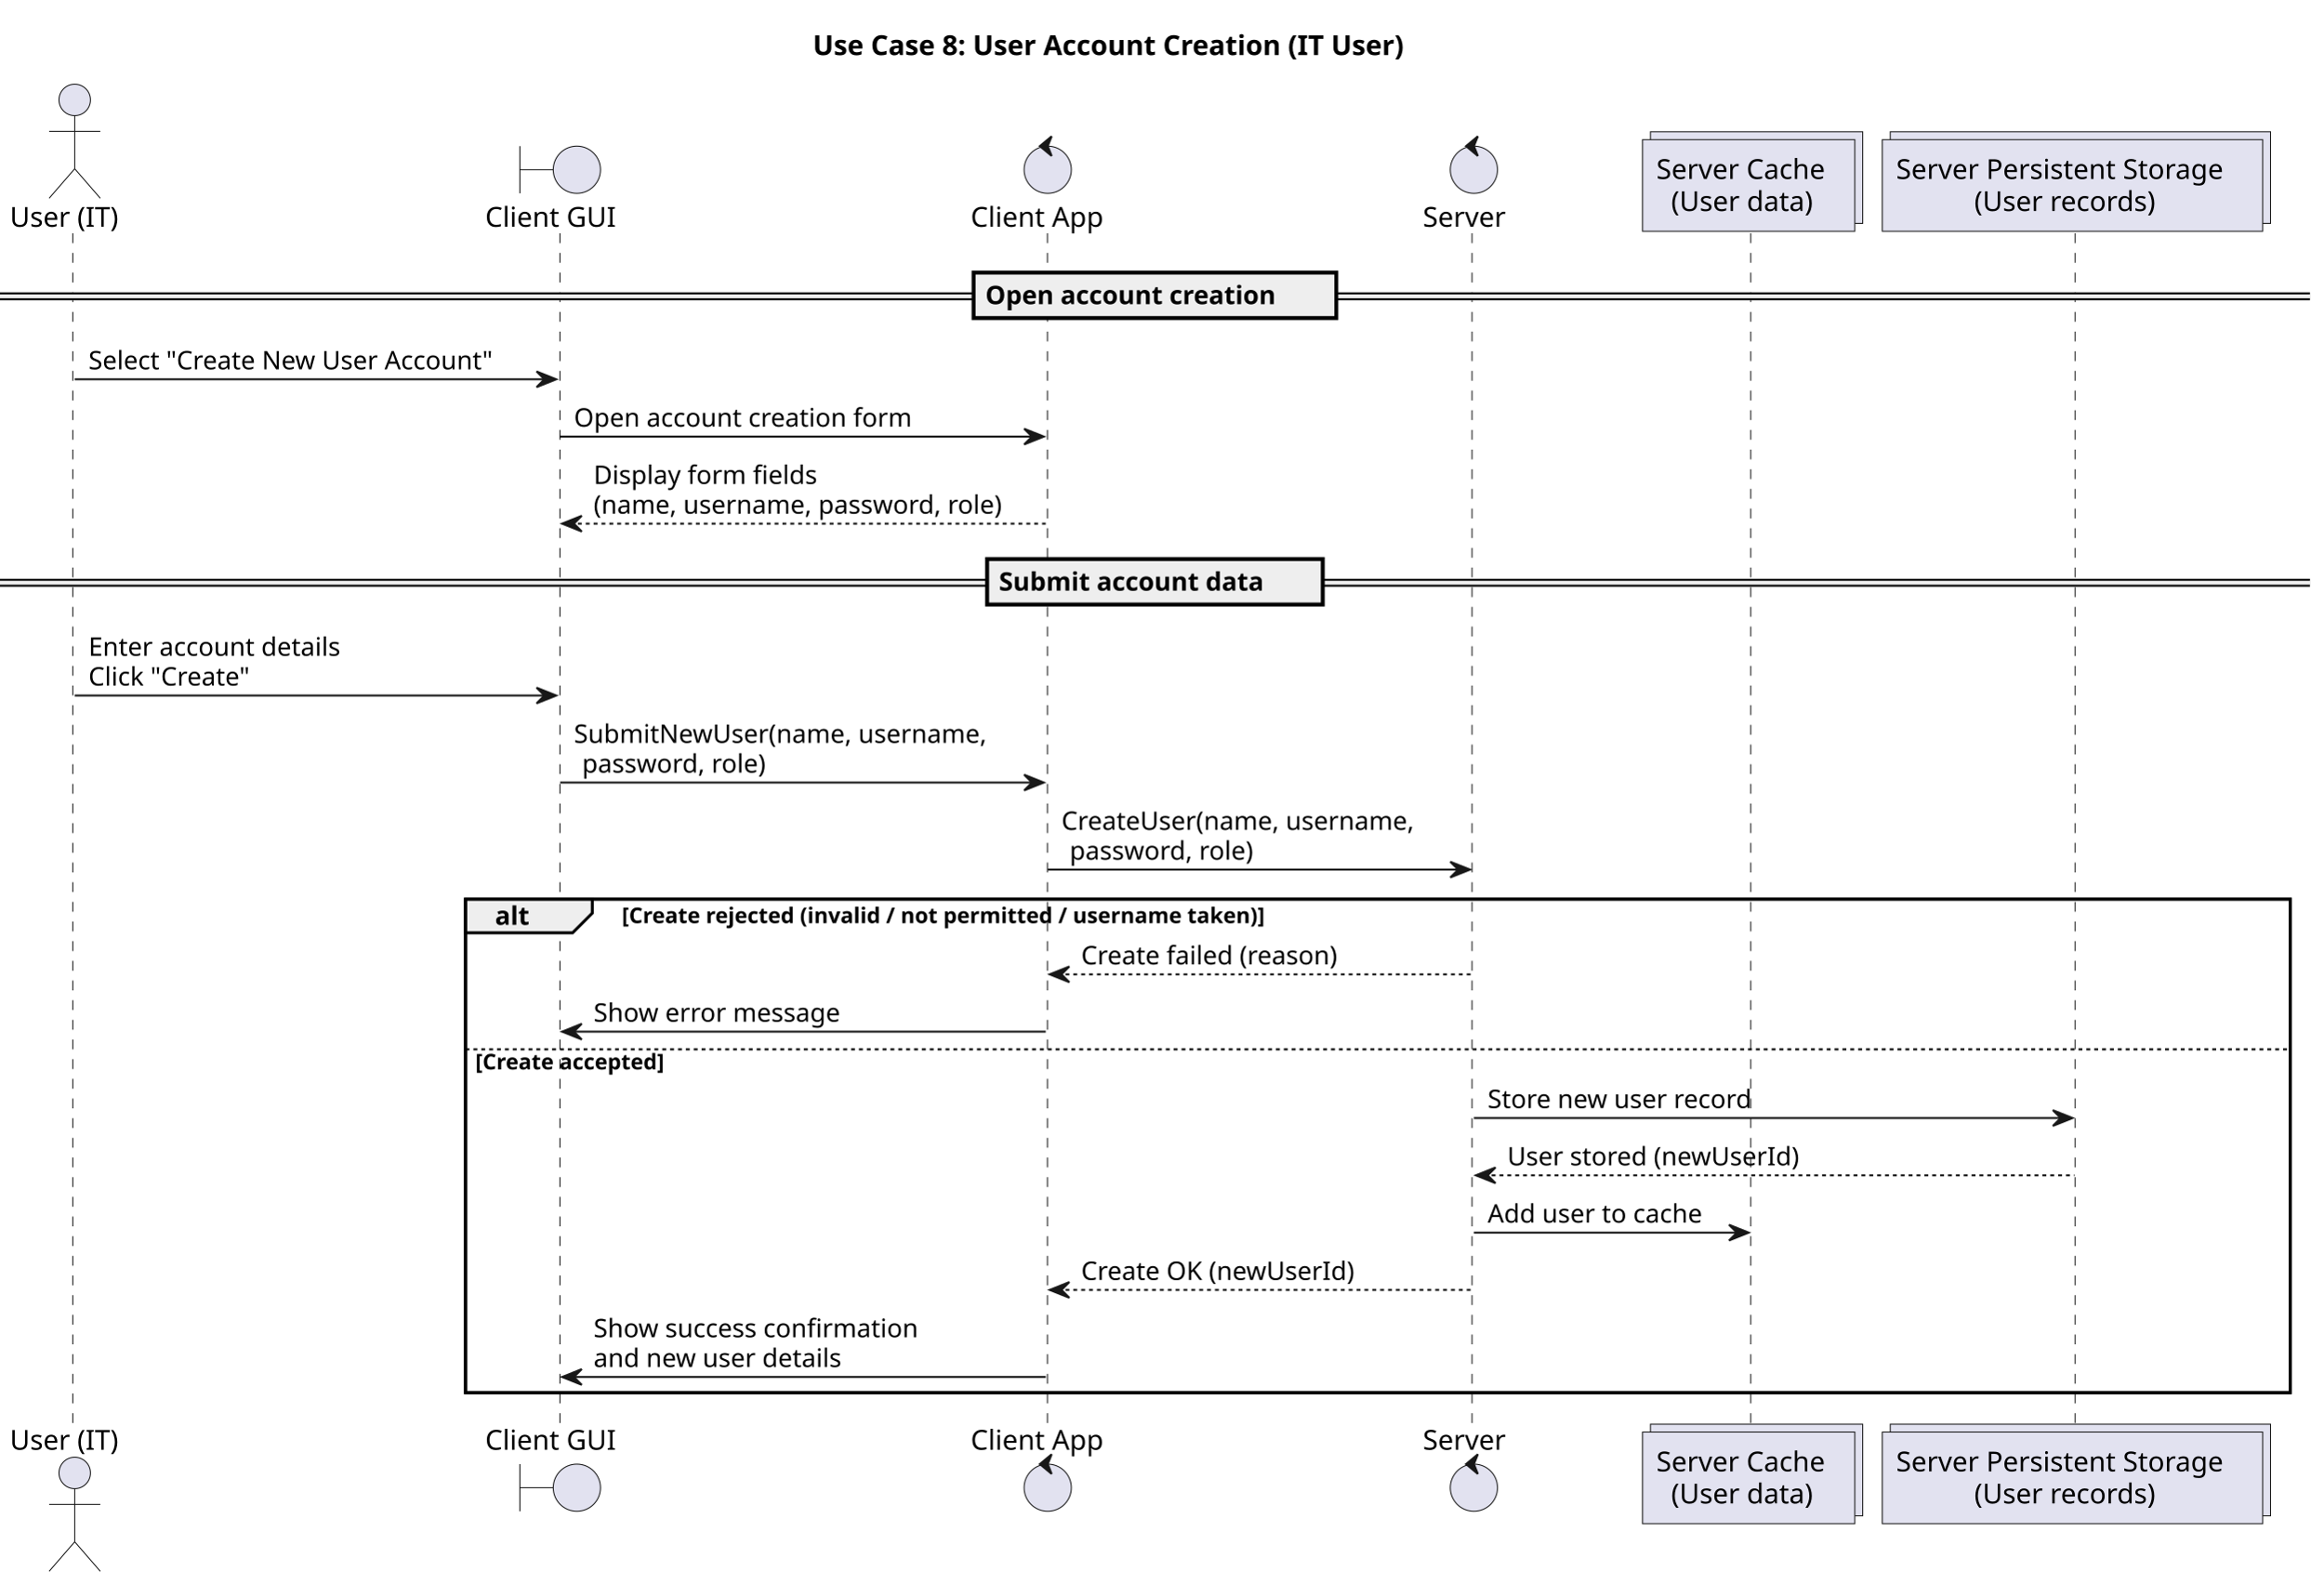
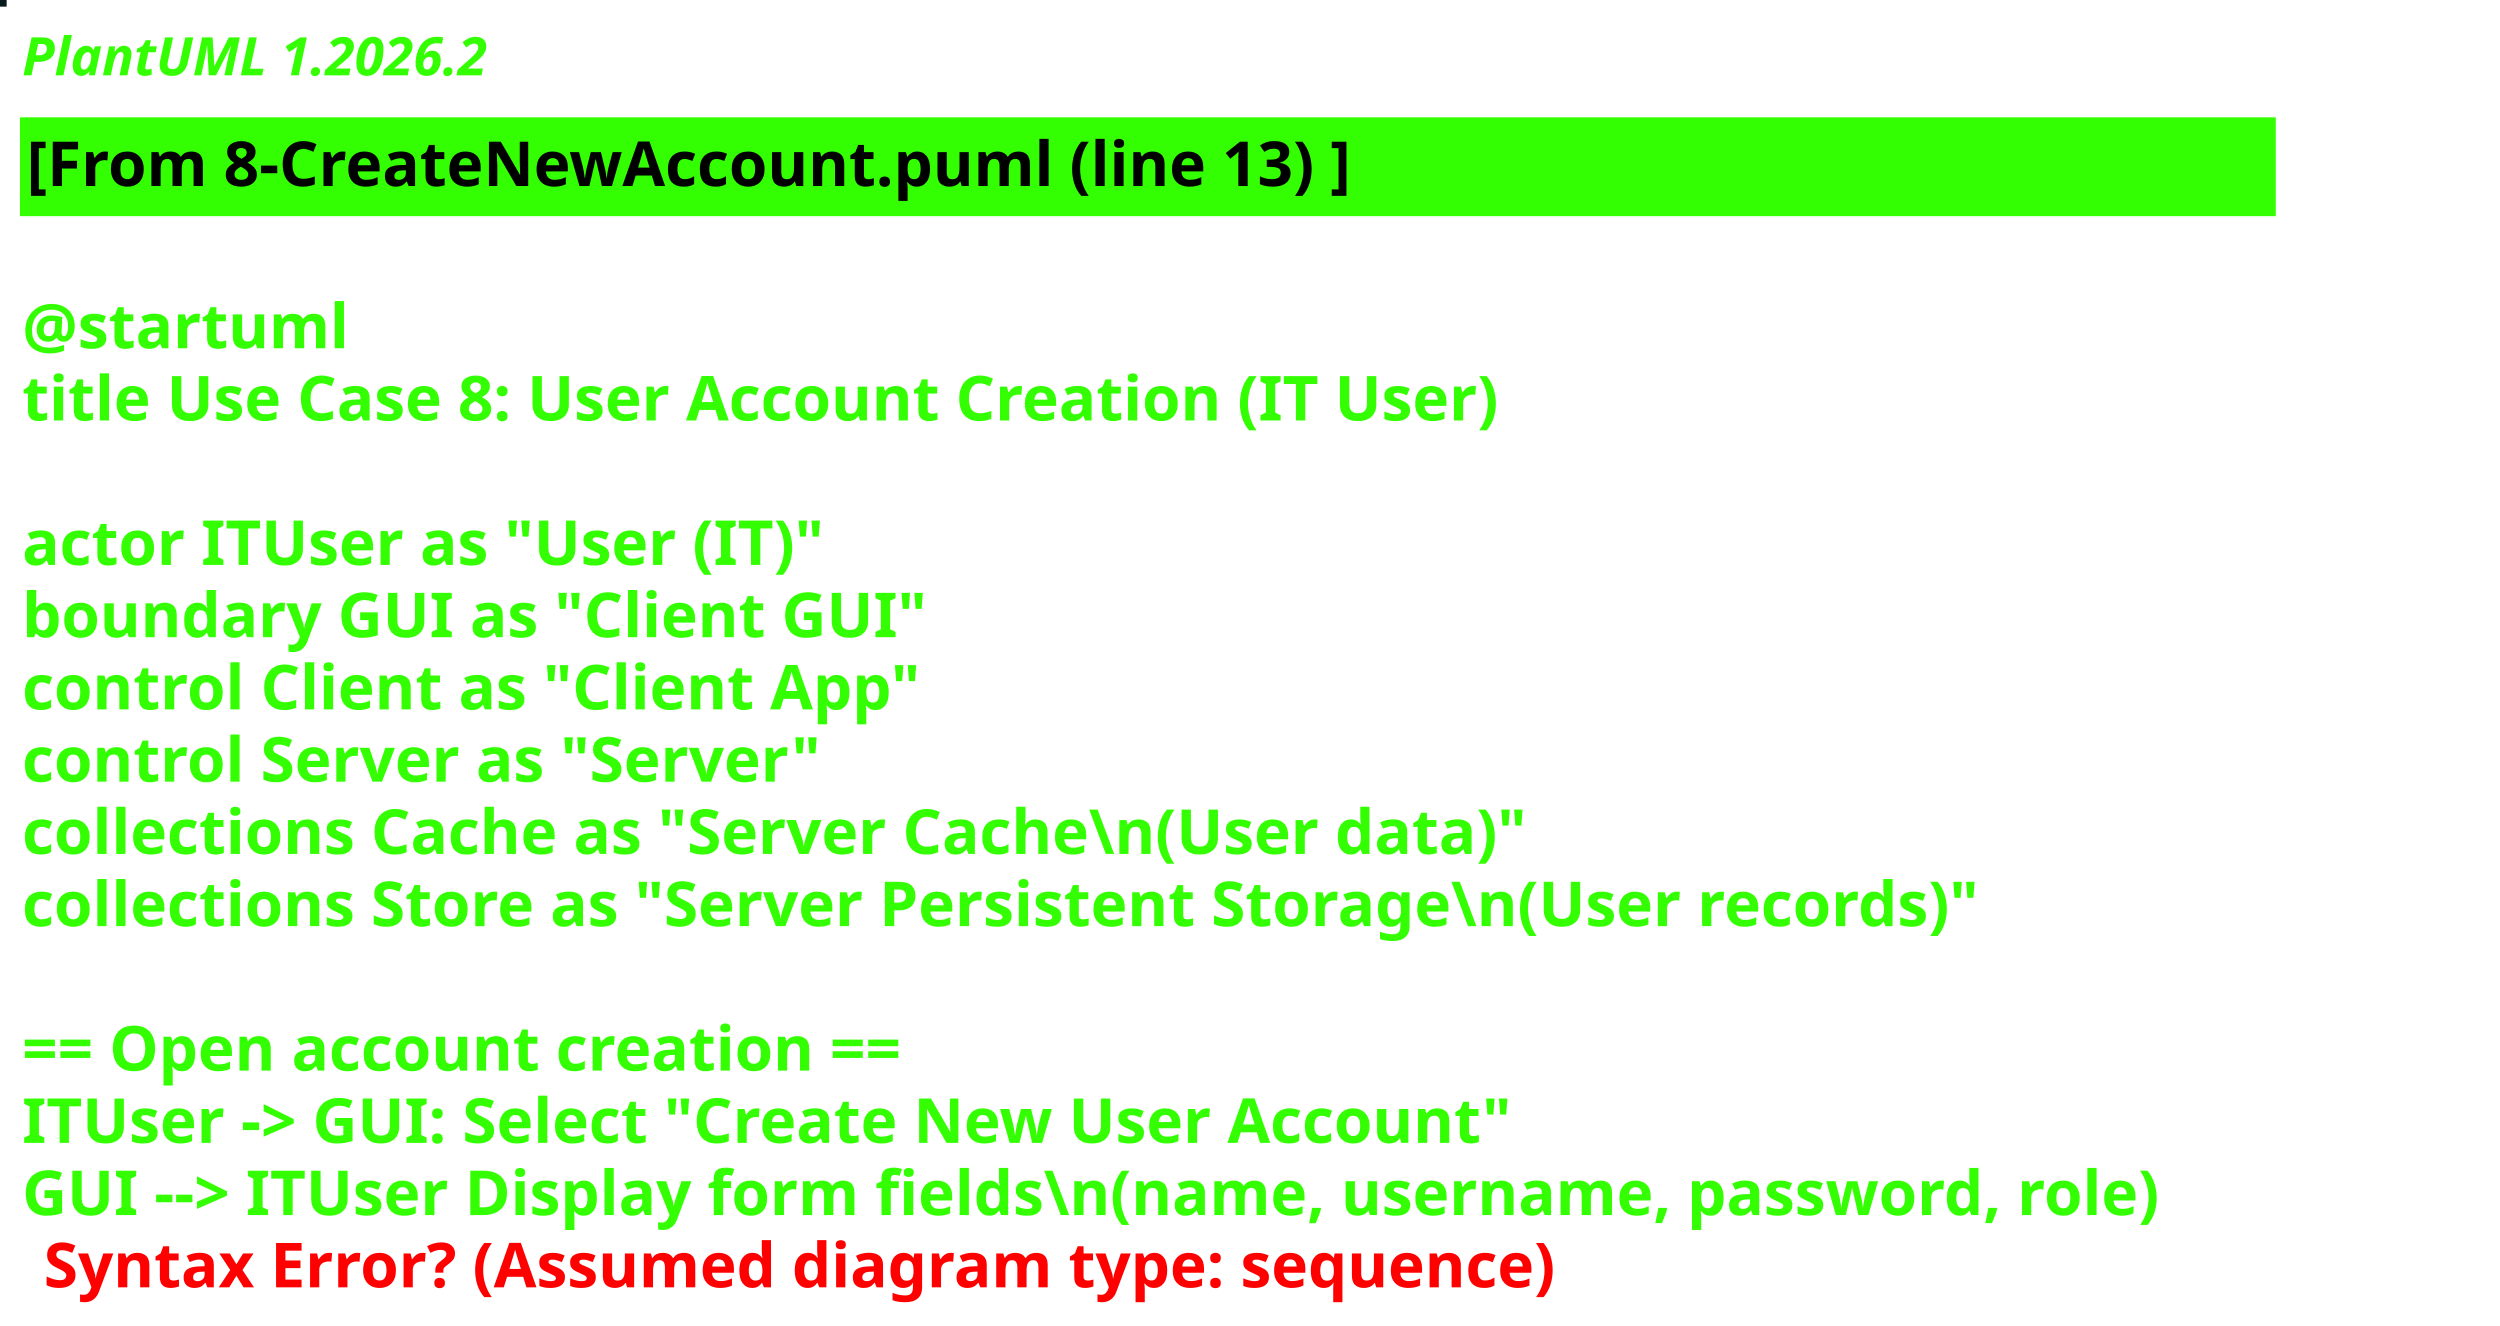
- <svg xmlns="http://www.w3.org/2000/svg" contentStyleType="text/css" data-diagram-type="SEQUENCE" height="805px" preserveAspectRatio="none" style="width:1181px;height:805px;background:#FFFFFF;" version="1.1" viewBox="0 0 1181 805" width="1181px" zoomAndPan="magnify">
+ <svg xmlns="http://www.w3.org/2000/svg" contentStyleType="text/css" height="299px" preserveAspectRatio="none" style="width:564px;height:299px;background:#000000;" version="1.1" viewBox="0 0 564 299" width="564px" zoomAndPan="magnify">
  <defs />
  <g>
-     <text fill="#000000" font-family="sans-serif" font-size="14" font-weight="bold" lengthAdjust="spacing" textLength="346.835" x="413.233" y="27.995">Use Case 8: User Account Creation (IT User)</text>
-     <rect fill="none" height="251" style="stroke:#000000;stroke-width:1.5;" width="927.643" x="236.657" y="457.188" />
-     <g class="participant-lifeline" data-entity-uid="part1" data-qualified-name="ITUser" id="part1-lifeline">
-       <g>
-         <rect fill="#000000" fill-opacity="0" height="606.594" width="8" x="33.982" y="118.594" />
-         <line style="stroke:#181818;stroke-width:0.5;stroke-dasharray:5,5;" x1="37" x2="37" y1="118.594" y2="725.188" />
-       </g>
-     </g>
-     <g class="participant-lifeline" data-entity-uid="part2" data-qualified-name="GUI" id="part2-lifeline">
-       <g>
-         <rect fill="#000000" fill-opacity="0" height="606.594" width="8" x="280.76" y="118.594" />
-         <line style="stroke:#181818;stroke-width:0.5;stroke-dasharray:5,5;" x1="284.657" x2="284.657" y1="118.594" y2="725.188" />
-       </g>
-     </g>
-     <g class="participant-lifeline" data-entity-uid="part3" data-qualified-name="Client" id="part3-lifeline">
-       <g>
-         <rect fill="#000000" fill-opacity="0" height="606.594" width="8" x="528.642" y="118.594" />
-         <line style="stroke:#181818;stroke-width:0.5;stroke-dasharray:5,5;" x1="532.476" x2="532.476" y1="118.594" y2="725.188" />
-       </g>
-     </g>
-     <g class="participant-lifeline" data-entity-uid="part4" data-qualified-name="Server" id="part4-lifeline">
-       <g>
-         <rect fill="#000000" fill-opacity="0" height="606.594" width="8" x="745.312" y="118.594" />
-         <line style="stroke:#181818;stroke-width:0.5;stroke-dasharray:5,5;" x1="748.357" x2="748.357" y1="118.594" y2="725.188" />
-       </g>
-     </g>
-     <g class="participant-lifeline" data-entity-uid="part5" data-qualified-name="Cache" id="part5-lifeline">
-       <g>
-         <rect fill="#000000" fill-opacity="0" height="606.594" width="8" x="887.01" y="118.594" />
-         <line style="stroke:#181818;stroke-width:0.5;stroke-dasharray:5,5;" x1="890.061" x2="890.061" y1="118.594" y2="725.188" />
-       </g>
-     </g>
-     <g class="participant-lifeline" data-entity-uid="part6" data-qualified-name="Store" id="part6-lifeline">
-       <g>
-         <rect fill="#000000" fill-opacity="0" height="606.594" width="8" x="1051.63" y="118.594" />
-         <line style="stroke:#181818;stroke-width:0.5;stroke-dasharray:5,5;" x1="1054.959" x2="1054.959" y1="118.594" y2="725.188" />
-       </g>
-     </g>
-     <g class="participant participant-head" data-entity-uid="part1" data-qualified-name="ITUser" id="part1-head">
-       <text fill="#000000" font-family="sans-serif" font-size="14" lengthAdjust="spacing" textLength="59.965" x="5" y="115.292">User (IT)</text>
-       <ellipse cx="37.982" cy="50.797" fill="#E2E2F0" rx="8" ry="8" style="stroke:#181818;stroke-width:0.5;" />
-       <path d="M37.982,58.797 L37.982,85.797 M24.982,66.797 L50.982,66.797 M37.982,85.797 L24.982,100.797 M37.982,85.797 L50.982,100.797" fill="none" style="stroke:#181818;stroke-width:0.5;" />
-     </g>
-     <g class="participant participant-tail" data-entity-uid="part1" data-qualified-name="ITUser" id="part1-tail">
-       <text fill="#000000" font-family="sans-serif" font-size="14" lengthAdjust="spacing" textLength="59.965" x="5" y="737.183">User (IT)</text>
-       <ellipse cx="37.982" cy="748.984" fill="#E2E2F0" rx="8" ry="8" style="stroke:#181818;stroke-width:0.5;" />
-       <path d="M37.982,756.984 L37.982,783.984 M24.982,764.984 L50.982,764.984 M37.982,783.984 L24.982,798.984 M37.982,783.984 L50.982,798.984" fill="none" style="stroke:#181818;stroke-width:0.5;" />
-     </g>
-     <g class="participant participant-head" data-entity-uid="part2" data-qualified-name="GUI" id="part2-head">
-       <text fill="#000000" font-family="sans-serif" font-size="14" lengthAdjust="spacing" textLength="70.205" x="246.657" y="115.292">Client GUI</text>
-       <path d="M264.26,74.297 L264.26,98.297 M264.26,86.297 L281.26,86.297" fill="none" style="stroke:#181818;stroke-width:0.5;" />
-       <ellipse cx="293.26" cy="86.297" fill="#E2E2F0" rx="12" ry="12" style="stroke:#181818;stroke-width:0.5;" />
-     </g>
-     <g class="participant participant-tail" data-entity-uid="part2" data-qualified-name="GUI" id="part2-tail">
-       <text fill="#000000" font-family="sans-serif" font-size="14" lengthAdjust="spacing" textLength="70.205" x="246.657" y="737.183">Client GUI</text>
-       <path d="M264.26,744.484 L264.26,768.484 M264.26,756.484 L281.26,756.484" fill="none" style="stroke:#181818;stroke-width:0.5;" />
-       <ellipse cx="293.26" cy="756.484" fill="#E2E2F0" rx="12" ry="12" style="stroke:#181818;stroke-width:0.5;" />
-     </g>
-     <g class="participant participant-head" data-entity-uid="part3" data-qualified-name="Client" id="part3-head">
-       <text fill="#000000" font-family="sans-serif" font-size="14" lengthAdjust="spacing" textLength="72.331" x="493.476" y="115.292">Client App</text>
-       <ellipse cx="532.642" cy="86.297" fill="#E2E2F0" rx="12" ry="12" style="stroke:#181818;stroke-width:0.5;" />
-       <polygon fill="#181818" points="528.642,74.297,534.642,69.297,532.642,74.297,534.642,79.297,528.642,74.297" style="stroke:#181818;stroke-width:1;" />
-     </g>
-     <g class="participant participant-tail" data-entity-uid="part3" data-qualified-name="Client" id="part3-tail">
-       <text fill="#000000" font-family="sans-serif" font-size="14" lengthAdjust="spacing" textLength="72.331" x="493.476" y="737.183">Client App</text>
-       <ellipse cx="532.642" cy="756.484" fill="#E2E2F0" rx="12" ry="12" style="stroke:#181818;stroke-width:0.5;" />
-       <polygon fill="#181818" points="528.642,744.484,534.642,739.484,532.642,744.484,534.642,749.484,528.642,744.484" style="stroke:#181818;stroke-width:1;" />
-     </g>
-     <g class="participant participant-head" data-entity-uid="part4" data-qualified-name="Server" id="part4-head">
-       <text fill="#000000" font-family="sans-serif" font-size="14" lengthAdjust="spacing" textLength="45.91" x="723.357" y="115.292">Server</text>
-       <ellipse cx="749.312" cy="86.297" fill="#E2E2F0" rx="12" ry="12" style="stroke:#181818;stroke-width:0.5;" />
-       <polygon fill="#181818" points="745.312,74.297,751.312,69.297,749.312,74.297,751.312,79.297,745.312,74.297" style="stroke:#181818;stroke-width:1;" />
-     </g>
-     <g class="participant participant-tail" data-entity-uid="part4" data-qualified-name="Server" id="part4-tail">
-       <text fill="#000000" font-family="sans-serif" font-size="14" lengthAdjust="spacing" textLength="45.91" x="723.357" y="737.183">Server</text>
-       <ellipse cx="749.312" cy="756.484" fill="#E2E2F0" rx="12" ry="12" style="stroke:#181818;stroke-width:0.5;" />
-       <polygon fill="#181818" points="745.312,744.484,751.312,739.484,749.312,744.484,751.312,749.484,745.312,744.484" style="stroke:#181818;stroke-width:1;" />
-     </g>
-     <g class="participant participant-head" data-entity-uid="part5" data-qualified-name="Cache" id="part5-head">
-       <rect fill="#E2E2F0" height="46.594" style="stroke:#181818;stroke-width:0.5;" width="107.898" x="839.061" y="67" />
-       <rect fill="#E2E2F0" height="46.594" style="stroke:#181818;stroke-width:0.5;" width="107.898" x="835.061" y="71" />
-       <text fill="#000000" font-family="sans-serif" font-size="14" lengthAdjust="spacing" textLength="93.898" x="842.061" y="90.995">Server Cache</text>
-       <text fill="#000000" font-family="sans-serif" font-size="14" lengthAdjust="spacing" textLength="78.818" x="849.601" y="107.292">(User data)</text>
-     </g>
-     <g class="participant participant-tail" data-entity-uid="part5" data-qualified-name="Cache" id="part5-tail">
-       <rect fill="#E2E2F0" height="46.594" style="stroke:#181818;stroke-width:0.5;" width="107.898" x="839.061" y="724.188" />
-       <rect fill="#E2E2F0" height="46.594" style="stroke:#181818;stroke-width:0.5;" width="107.898" x="835.061" y="728.188" />
-       <text fill="#000000" font-family="sans-serif" font-size="14" lengthAdjust="spacing" textLength="93.898" x="842.061" y="748.183">Server Cache</text>
-       <text fill="#000000" font-family="sans-serif" font-size="14" lengthAdjust="spacing" textLength="78.818" x="849.601" y="764.48">(User data)</text>
-     </g>
-     <g class="participant participant-head" data-entity-uid="part6" data-qualified-name="Store" id="part6-head">
-       <rect fill="#E2E2F0" height="46.594" style="stroke:#181818;stroke-width:0.5;" width="193.341" x="960.96" y="67" />
-       <rect fill="#E2E2F0" height="46.594" style="stroke:#181818;stroke-width:0.5;" width="193.341" x="956.96" y="71" />
-       <text fill="#000000" font-family="sans-serif" font-size="14" lengthAdjust="spacing" textLength="179.341" x="963.96" y="90.995">Server Persistent Storage</text>
-       <text fill="#000000" font-family="sans-serif" font-size="14" lengthAdjust="spacing" textLength="99.853" x="1003.704" y="107.292">(User records)</text>
-     </g>
-     <g class="participant participant-tail" data-entity-uid="part6" data-qualified-name="Store" id="part6-tail">
-       <rect fill="#E2E2F0" height="46.594" style="stroke:#181818;stroke-width:0.5;" width="193.341" x="960.96" y="724.188" />
-       <rect fill="#E2E2F0" height="46.594" style="stroke:#181818;stroke-width:0.5;" width="193.341" x="956.96" y="728.188" />
-       <text fill="#000000" font-family="sans-serif" font-size="14" lengthAdjust="spacing" textLength="179.341" x="963.96" y="748.183">Server Persistent Storage</text>
-       <text fill="#000000" font-family="sans-serif" font-size="14" lengthAdjust="spacing" textLength="99.853" x="1003.704" y="764.48">(User records)</text>
-     </g>
-     <rect fill="#EEEEEE" height="3" style="stroke:#EEEEEE;stroke-width:1;" width="1174.3" x="0" y="149.16" />
-     <line style="stroke:#000000;stroke-width:1;" x1="0" x2="1174.3" y1="149.16" y2="149.16" />
-     <line style="stroke:#000000;stroke-width:1;" x1="0" x2="1174.3" y1="152.16" y2="152.16" />
-     <rect fill="#EEEEEE" height="23.133" style="stroke:#000000;stroke-width:2;" width="184.409" x="494.946" y="138.594" />
-     <text fill="#000000" font-family="sans-serif" font-size="13" font-weight="bold" lengthAdjust="spacing" textLength="165.883" x="500.946" y="154.661">Open account creation</text>
-     <g class="message" data-entity-1="part1" data-entity-2="part2" id="msg1">
-       <polygon fill="#181818" points="272.76,188.859,282.76,192.859,272.76,196.859,276.76,192.859" style="stroke:#181818;stroke-width:1;" />
-       <line style="stroke:#181818;stroke-width:1;" x1="37.982" x2="278.76" y1="192.859" y2="192.859" />
-       <text fill="#000000" font-family="sans-serif" font-size="13" lengthAdjust="spacing" textLength="222.777" x="44.982" y="187.793">Select "Create New User Account"</text>
-     </g>
-     <g class="message" data-entity-1="part2" data-entity-2="part3" id="msg2">
-       <polygon fill="#181818" points="520.642,217.992,530.642,221.992,520.642,225.992,524.642,221.992" style="stroke:#181818;stroke-width:1;" />
-       <line style="stroke:#181818;stroke-width:1;" x1="284.76" x2="526.642" y1="221.992" y2="221.992" />
-       <text fill="#000000" font-family="sans-serif" font-size="13" lengthAdjust="spacing" textLength="182.806" x="291.76" y="216.926">Open account creation form</text>
-     </g>
-     <g class="message" data-entity-1="part3" data-entity-2="part2" id="msg3">
-       <polygon fill="#181818" points="295.76,262.258,285.76,266.258,295.76,270.258,291.76,266.258" style="stroke:#181818;stroke-width:1;" />
-       <line style="stroke:#181818;stroke-width:1;stroke-dasharray:2,2;" x1="289.76" x2="531.642" y1="266.258" y2="266.258" />
-       <text fill="#000000" font-family="sans-serif" font-size="13" lengthAdjust="spacing" textLength="121.545" x="301.76" y="246.059">Display form fields</text>
-       <text fill="#000000" font-family="sans-serif" font-size="13" lengthAdjust="spacing" textLength="223.882" x="301.76" y="261.192">(name, username, password, role)</text>
-     </g>
-     <rect fill="#EEEEEE" height="3" style="stroke:#EEEEEE;stroke-width:1;" width="1174.3" x="0" y="294.824" />
-     <line style="stroke:#000000;stroke-width:1;" x1="0" x2="1174.3" y1="294.824" y2="294.824" />
-     <line style="stroke:#000000;stroke-width:1;" x1="0" x2="1174.3" y1="297.824" y2="297.824" />
-     <rect fill="#EEEEEE" height="23.133" style="stroke:#000000;stroke-width:2;" width="170.622" x="501.839" y="284.258" />
-     <text fill="#000000" font-family="sans-serif" font-size="13" font-weight="bold" lengthAdjust="spacing" textLength="152.096" x="507.839" y="300.325">Submit account data</text>
-     <g class="message" data-entity-1="part1" data-entity-2="part2" id="msg4">
-       <polygon fill="#181818" points="272.76,349.656,282.76,353.656,272.76,357.656,276.76,353.656" style="stroke:#181818;stroke-width:1;" />
-       <line style="stroke:#181818;stroke-width:1;" x1="37.982" x2="278.76" y1="353.656" y2="353.656" />
-       <text fill="#000000" font-family="sans-serif" font-size="13" lengthAdjust="spacing" textLength="138.258" x="44.982" y="333.457">Enter account details</text>
-       <text fill="#000000" font-family="sans-serif" font-size="13" lengthAdjust="spacing" textLength="90.549" x="44.982" y="348.59">Click "Create"</text>
-     </g>
-     <g class="message" data-entity-1="part2" data-entity-2="part3" id="msg5">
-       <polygon fill="#181818" points="520.642,393.922,530.642,397.922,520.642,401.922,524.642,397.922" style="stroke:#181818;stroke-width:1;" />
-       <line style="stroke:#181818;stroke-width:1;" x1="284.76" x2="526.642" y1="397.922" y2="397.922" />
-       <text fill="#000000" font-family="sans-serif" font-size="13" lengthAdjust="spacing" textLength="223.66" x="291.76" y="377.723">SubmitNewUser(name, username,</text>
-       <text fill="#000000" font-family="sans-serif" font-size="13" lengthAdjust="spacing" textLength="100.191" x="295.892" y="392.856">password, role)</text>
-     </g>
-     <g class="message" data-entity-1="part3" data-entity-2="part4" id="msg6">
-       <polygon fill="#181818" points="737.312,438.188,747.312,442.188,737.312,446.188,741.312,442.188" style="stroke:#181818;stroke-width:1;" />
-       <line style="stroke:#181818;stroke-width:1;" x1="532.642" x2="743.312" y1="442.188" y2="442.188" />
-       <text fill="#000000" font-family="sans-serif" font-size="13" lengthAdjust="spacing" textLength="192.67" x="539.642" y="421.989">CreateUser(name, username,</text>
-       <text fill="#000000" font-family="sans-serif" font-size="13" lengthAdjust="spacing" textLength="100.191" x="543.774" y="437.122">password, role)</text>
-     </g>
-     <path d="M236.657,457.188 L301.1,457.188 L301.1,464.32 L291.1,474.32 L236.657,474.32 L236.657,457.188" fill="#EEEEEE" style="stroke:#000000;stroke-width:1.5;" />
-     <rect fill="none" height="251" style="stroke:#000000;stroke-width:1.5;" width="927.643" x="236.657" y="457.188" />
-     <text fill="#000000" font-family="sans-serif" font-size="13" font-weight="bold" lengthAdjust="spacing" textLength="19.443" x="251.657" y="470.254">alt</text>
-     <text fill="#000000" font-family="sans-serif" font-size="11" font-weight="bold" lengthAdjust="spacing" textLength="371.938" x="316.1" y="469.398">[Create rejected (invalid / not permitted / username taken)]</text>
-     <g class="message" data-entity-1="part4" data-entity-2="part3" id="msg7">
-       <polygon fill="#181818" points="543.642,491.453,533.642,495.453,543.642,499.453,539.642,495.453" style="stroke:#181818;stroke-width:1;" />
-       <line style="stroke:#181818;stroke-width:1;stroke-dasharray:2,2;" x1="537.642" x2="748.312" y1="495.453" y2="495.453" />
-       <text fill="#000000" font-family="sans-serif" font-size="13" lengthAdjust="spacing" textLength="142.181" x="549.642" y="490.387">Create failed (reason)</text>
-     </g>
-     <g class="message" data-entity-1="part3" data-entity-2="part2" id="msg8">
-       <polygon fill="#181818" points="295.76,520.586,285.76,524.586,295.76,528.586,291.76,524.586" style="stroke:#181818;stroke-width:1;" />
-       <line style="stroke:#181818;stroke-width:1;" x1="289.76" x2="531.642" y1="524.586" y2="524.586" />
-       <text fill="#000000" font-family="sans-serif" font-size="13" lengthAdjust="spacing" textLength="133.751" x="301.76" y="519.52">Show error message</text>
-     </g>
-     <line style="stroke:#000000;stroke-width:1;stroke-dasharray:2,2;" x1="236.657" x2="1164.3" y1="533.586" y2="533.586" />
-     <text fill="#000000" font-family="sans-serif" font-size="11" font-weight="bold" lengthAdjust="spacing" textLength="111.375" x="241.657" y="543.796">[Create accepted]</text>
-     <g class="message" data-entity-1="part4" data-entity-2="part6" id="msg9">
-       <polygon fill="#181818" points="1043.63,564.523,1053.63,568.523,1043.63,572.523,1047.63,568.523" style="stroke:#181818;stroke-width:1;" />
-       <line style="stroke:#181818;stroke-width:1;" x1="749.312" x2="1049.63" y1="568.523" y2="568.523" />
-       <text fill="#000000" font-family="sans-serif" font-size="13" lengthAdjust="spacing" textLength="144.308" x="756.312" y="563.457">Store new user record</text>
-     </g>
-     <g class="message" data-entity-1="part6" data-entity-2="part4" id="msg10">
-       <polygon fill="#181818" points="760.312,593.656,750.312,597.656,760.312,601.656,756.312,597.656" style="stroke:#181818;stroke-width:1;" />
-       <line style="stroke:#181818;stroke-width:1;stroke-dasharray:2,2;" x1="754.312" x2="1054.63" y1="597.656" y2="597.656" />
-       <text fill="#000000" font-family="sans-serif" font-size="13" lengthAdjust="spacing" textLength="158.044" x="766.312" y="592.59">User stored (newUserId)</text>
-     </g>
-     <g class="message" data-entity-1="part4" data-entity-2="part5" id="msg11">
-       <polygon fill="#181818" points="879.01,622.789,889.01,626.789,879.01,630.789,883.01,626.789" style="stroke:#181818;stroke-width:1;" />
-       <line style="stroke:#181818;stroke-width:1;" x1="749.312" x2="885.01" y1="626.789" y2="626.789" />
-       <text fill="#000000" font-family="sans-serif" font-size="13" lengthAdjust="spacing" textLength="117.698" x="756.312" y="621.723">Add user to cache</text>
-     </g>
-     <g class="message" data-entity-1="part4" data-entity-2="part3" id="msg12">
-       <polygon fill="#181818" points="543.642,651.922,533.642,655.922,543.642,659.922,539.642,655.922" style="stroke:#181818;stroke-width:1;" />
-       <line style="stroke:#181818;stroke-width:1;stroke-dasharray:2,2;" x1="537.642" x2="748.312" y1="655.922" y2="655.922" />
-       <text fill="#000000" font-family="sans-serif" font-size="13" lengthAdjust="spacing" textLength="149.233" x="549.642" y="650.856">Create OK (newUserId)</text>
-     </g>
-     <g class="message" data-entity-1="part3" data-entity-2="part2" id="msg13">
-       <polygon fill="#181818" points="295.76,696.188,285.76,700.188,295.76,704.188,291.76,700.188" style="stroke:#181818;stroke-width:1;" />
-       <line style="stroke:#181818;stroke-width:1;" x1="289.76" x2="531.642" y1="700.188" y2="700.188" />
-       <text fill="#000000" font-family="sans-serif" font-size="13" lengthAdjust="spacing" textLength="176.598" x="301.76" y="679.989">Show success confirmation</text>
-       <text fill="#000000" font-family="sans-serif" font-size="13" lengthAdjust="spacing" textLength="135.389" x="301.76" y="695.122">and new user details</text>
-     </g>
+     <rect fill="#081A1E" height="1" style="stroke:#081A1E;stroke-width:1;" width="1" x="0" y="0" />
+     <text fill="#33FF02" font-family="sans-serif" font-size="12" font-style="italic" font-weight="bold" lengthAdjust="spacing" textLength="128.01" x="5" y="17">PlantUML 1.2026.2</text>
+     <rect fill="#33FF02" height="21.297" style="stroke:#33FF02;stroke-width:1;" width="507.917" x="5" y="26.969" />
+     <text fill="#000000" font-family="sans-serif" font-size="14" font-weight="bold" lengthAdjust="spacing" textLength="344.682" x="6" y="41.969">[From 8-CreateNewAccount.puml (line 13) ]</text>
+     <text fill="#33FF02" font-family="sans-serif" font-size="14" font-weight="bold" lengthAdjust="spacing" textLength="4.874" x="5" y="62.266"> </text>
+     <text fill="#33FF02" font-family="sans-serif" font-size="14" font-weight="bold" lengthAdjust="spacing" textLength="81.423" x="5" y="78.562">@startuml</text>
+     <text fill="#33FF02" font-family="sans-serif" font-size="14" font-weight="bold" lengthAdjust="spacing" textLength="384.187" x="5" y="94.859">title Use Case 8: User Account Creation (IT User)</text>
+     <text fill="#33FF02" font-family="sans-serif" font-size="14" font-weight="bold" lengthAdjust="spacing" textLength="4.874" x="5" y="111.156"> </text>
+     <text fill="#33FF02" font-family="sans-serif" font-size="14" font-weight="bold" lengthAdjust="spacing" textLength="207.341" x="5" y="127.453">actor ITUser as "User (IT)"</text>
+     <text fill="#33FF02" font-family="sans-serif" font-size="14" font-weight="bold" lengthAdjust="spacing" textLength="229.1" x="5" y="143.75">boundary GUI as "Client GUI"</text>
+     <text fill="#33FF02" font-family="sans-serif" font-size="14" font-weight="bold" lengthAdjust="spacing" textLength="230.692" x="5" y="160.047">control Client as "Client App"</text>
+     <text fill="#33FF02" font-family="sans-serif" font-size="14" font-weight="bold" lengthAdjust="spacing" textLength="206.903" x="5" y="176.344">control Server as "Server"</text>
+     <text fill="#33FF02" font-family="sans-serif" font-size="14" font-weight="bold" lengthAdjust="spacing" textLength="388.015" x="5" y="192.641">collections Cache as "Server Cache\n(User data)"</text>
+     <text fill="#33FF02" font-family="sans-serif" font-size="14" font-weight="bold" lengthAdjust="spacing" textLength="507.917" x="5" y="208.938">collections Store as "Server Persistent Storage\n(User records)"</text>
+     <text fill="#33FF02" font-family="sans-serif" font-size="14" font-weight="bold" lengthAdjust="spacing" textLength="4.874" x="5" y="225.234"> </text>
+     <text fill="#33FF02" font-family="sans-serif" font-size="14" font-weight="bold" lengthAdjust="spacing" textLength="235.314" x="5" y="241.531">== Open account creation ==</text>
+     <text fill="#33FF02" font-family="sans-serif" font-size="14" font-weight="bold" lengthAdjust="spacing" textLength="385.868" x="5" y="257.828">ITUser -&gt; GUI: Select "Create New User Account"</text>
+     <text fill="#33FF02" font-family="sans-serif" font-size="14" font-weight="bold" lengthAdjust="spacing" text-decoration="wavy underline" textLength="552.111" x="5" y="274.125">GUI --&gt; ITUser Display form fields\n(name, username, password, role)</text>
+     <text fill="#FF0000" font-family="sans-serif" font-size="14" font-weight="bold" lengthAdjust="spacing" textLength="392.335" x="9.874" y="290.422">Syntax Error? (Assumed diagram type: sequence)</text>
  </g>
</svg>
